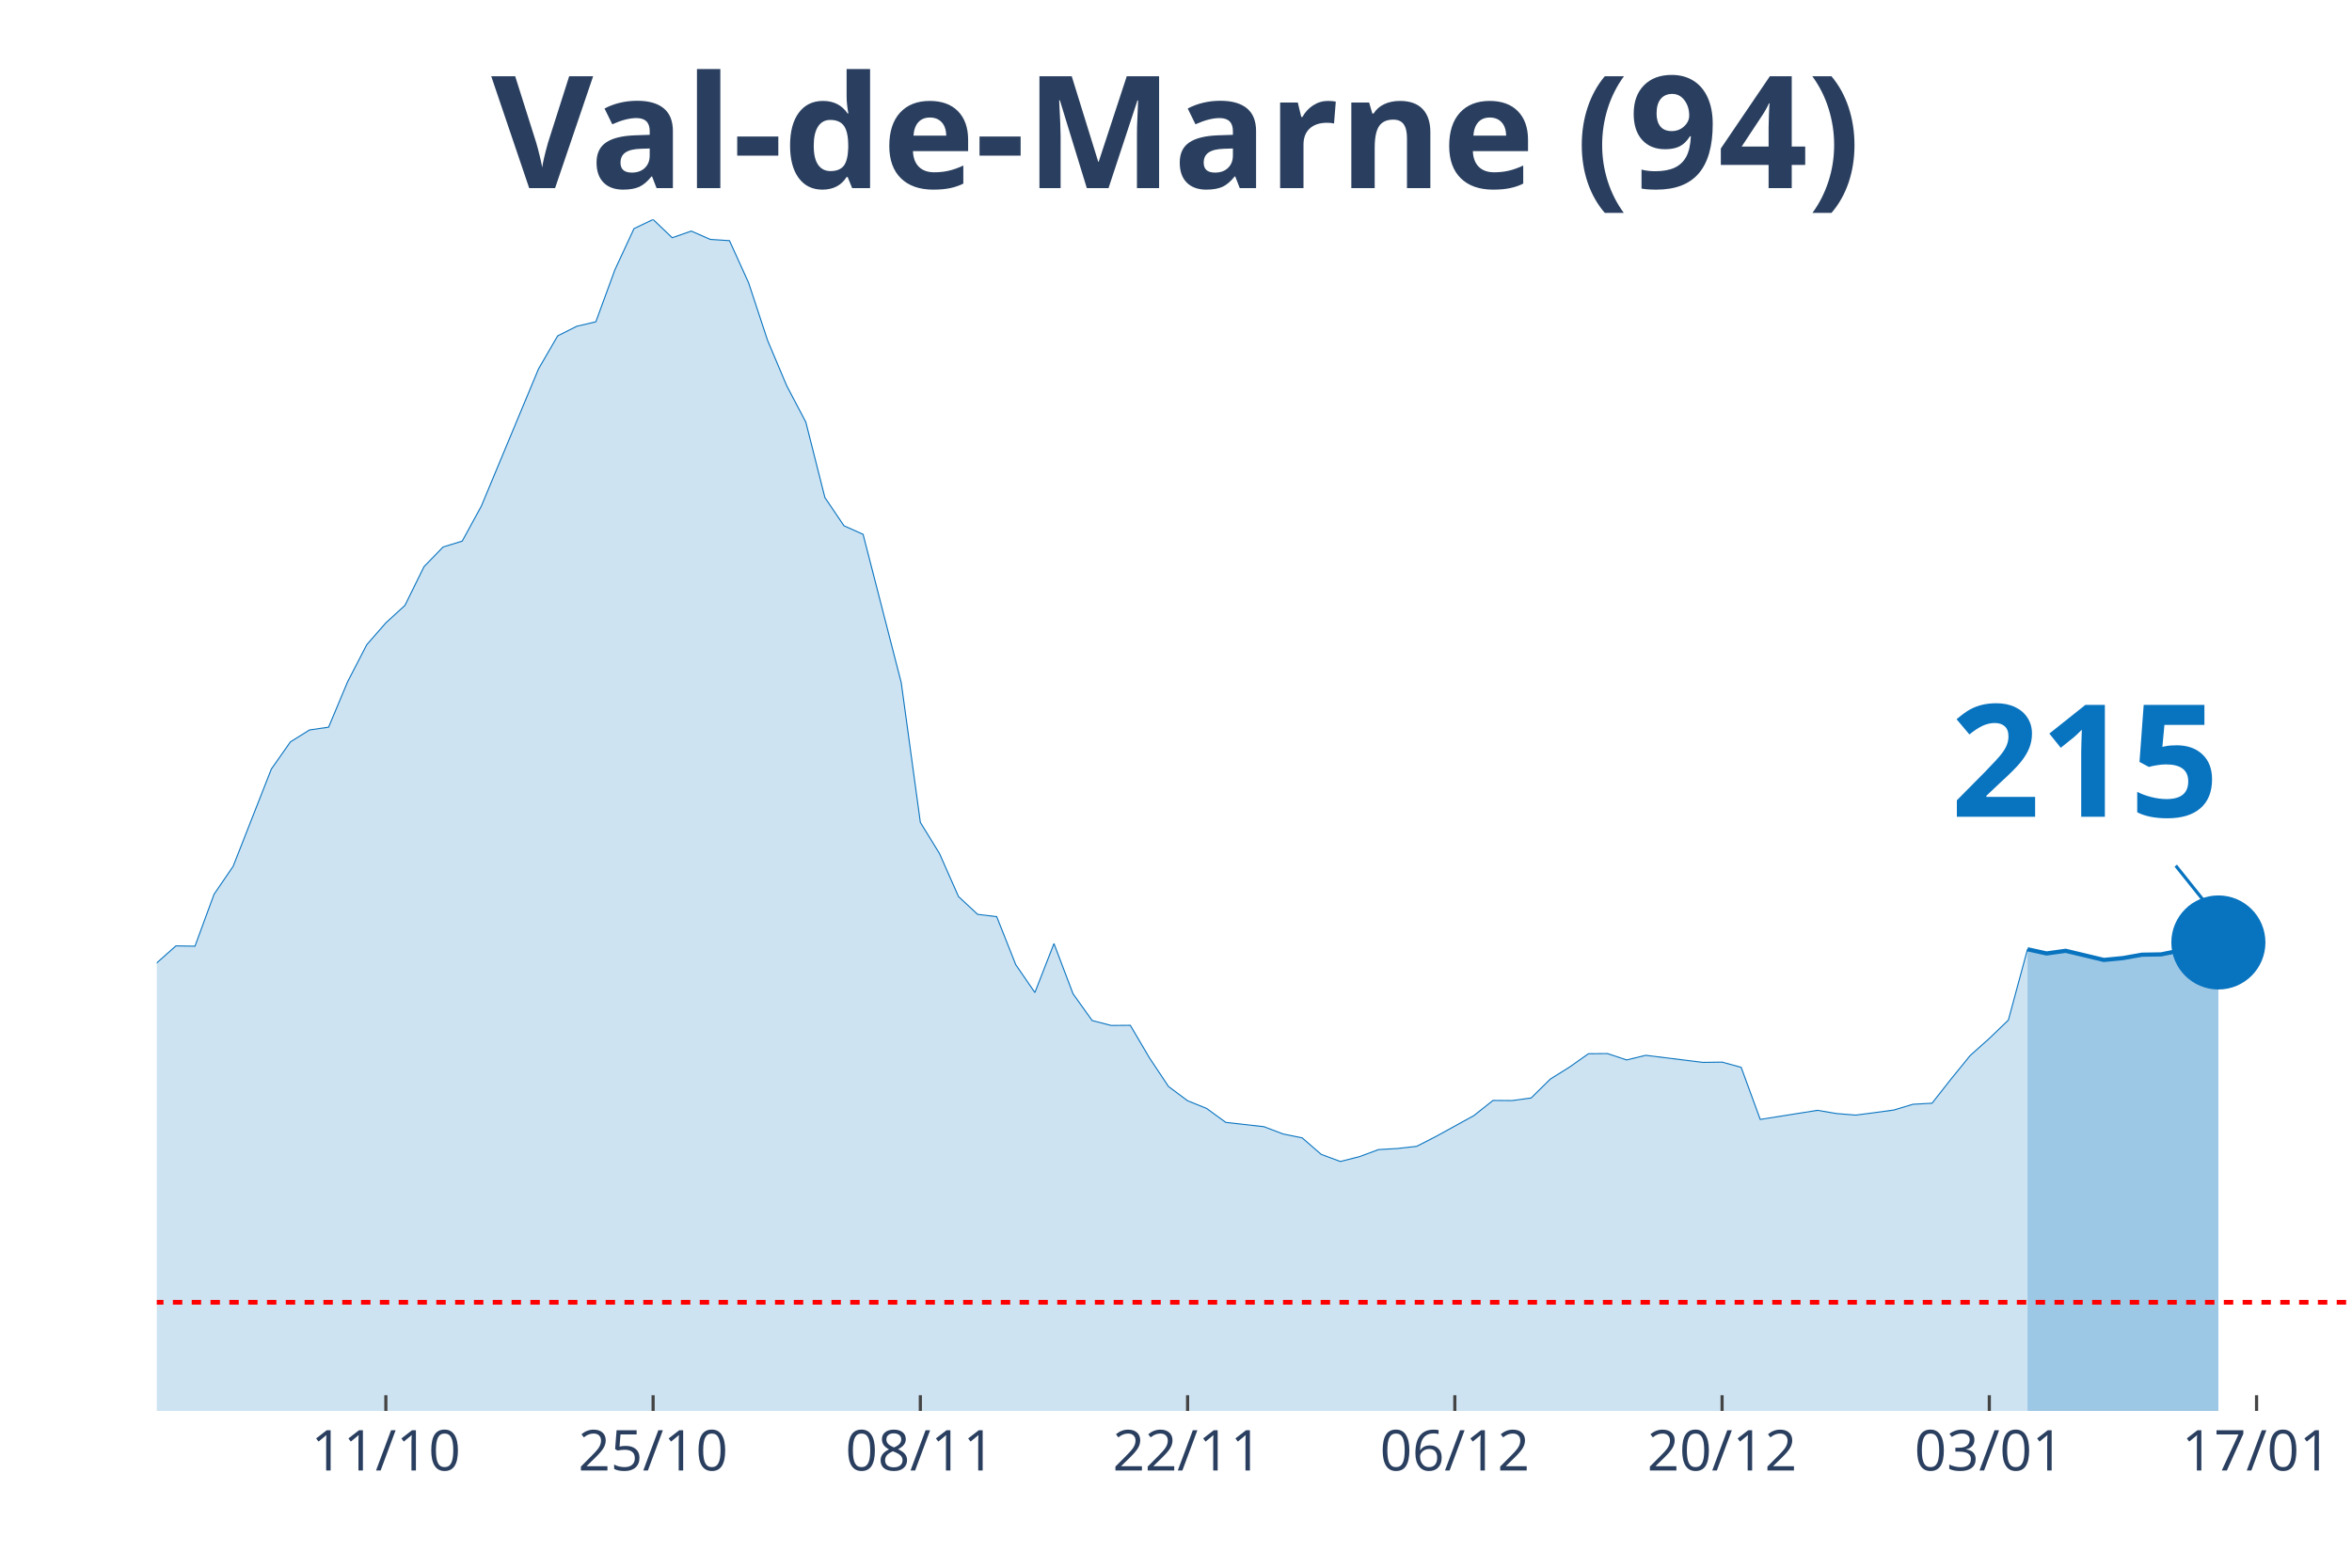
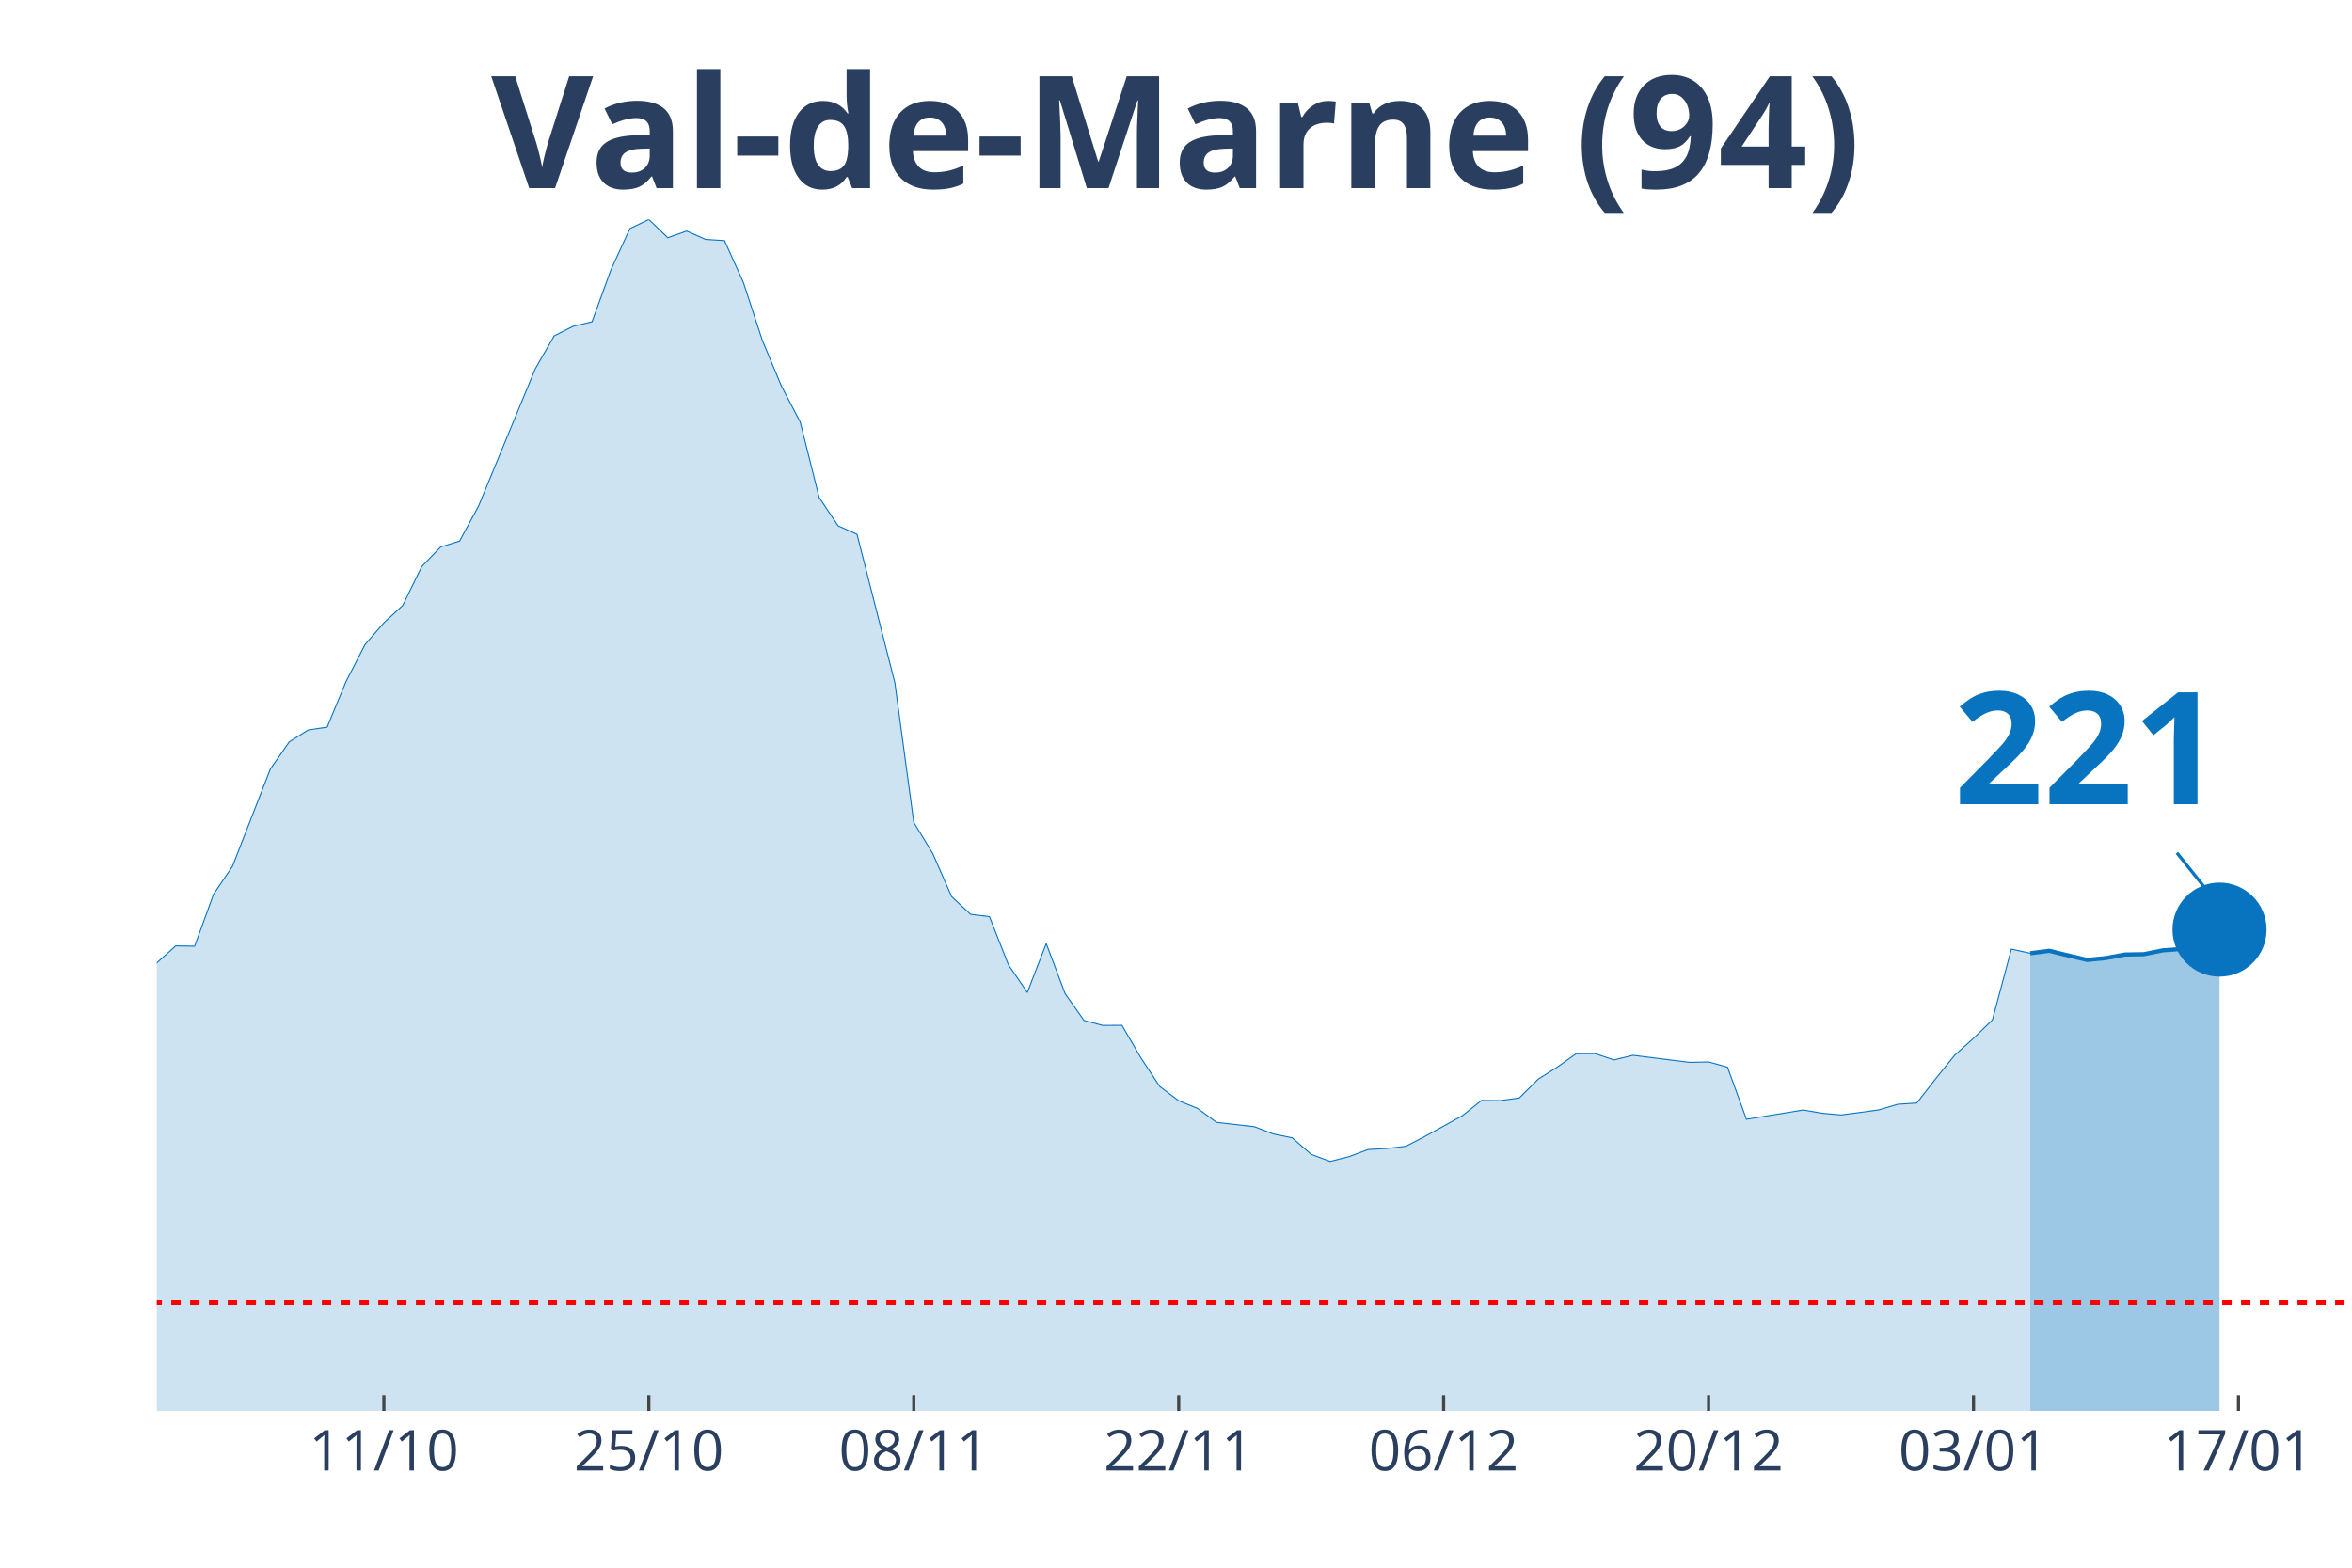
<svg xmlns="http://www.w3.org/2000/svg" class="main-svg" width="1125" height="750" style="" viewBox="0 0 750 500">
  <rect x="0" y="0" width="750" height="500" style="fill: rgb(0, 0, 0); fill-opacity: 0;" />
-   <defs id="defs-32b285">
+   <defs id="defs-e2d37f">
    <g class="clips">
-       <clipPath id="clip32b285xyplot" class="plotclip">
+       <clipPath id="clipe2d37fxyplot" class="plotclip">
        <rect width="700" height="380" />
      </clipPath>
-       <clipPath class="axesclip" id="clip32b285x">
+       <clipPath class="axesclip" id="clipe2d37fx">
        <rect x="50" y="0" width="700" height="500" />
      </clipPath>
-       <clipPath class="axesclip" id="clip32b285y">
+       <clipPath class="axesclip" id="clipe2d37fy">
        <rect x="0" y="70" width="750" height="380" />
      </clipPath>
-       <clipPath class="axesclip" id="clip32b285xy">
+       <clipPath class="axesclip" id="clipe2d37fxy">
        <rect x="50" y="70" width="700" height="380" />
      </clipPath>
    </g>
    <g class="gradients" />
  </defs>
  <g class="bglayer">
    <rect class="bg" x="50" y="70" width="700" height="380" style="fill: rgb(0, 0, 0); fill-opacity: 0; stroke-width: 0;" />
  </g>
  <g class="layer-below">
    <g class="imagelayer" />
    <g class="shapelayer" />
  </g>
  <g class="cartesianlayer">
    <g class="subplot xy">
      <g class="layer-subplot">
        <g class="shapelayer" />
        <g class="imagelayer" />
      </g>
      <g class="gridlayer">
        <g class="x">
-           <path class="xgrid crisp" transform="translate(123.04,0)" d="M0,70v380" style="stroke: rgb(255, 255, 255); stroke-opacity: 1; stroke-width: 1px;" />
-           <path class="xgrid crisp" transform="translate(208.26,0)" d="M0,70v380" style="stroke: rgb(255, 255, 255); stroke-opacity: 1; stroke-width: 1px;" />
-           <path class="xgrid crisp" transform="translate(293.48,0)" d="M0,70v380" style="stroke: rgb(255, 255, 255); stroke-opacity: 1; stroke-width: 1px;" />
-           <path class="xgrid crisp" transform="translate(378.7,0)" d="M0,70v380" style="stroke: rgb(255, 255, 255); stroke-opacity: 1; stroke-width: 1px;" />
-           <path class="xgrid crisp" transform="translate(463.91,0)" d="M0,70v380" style="stroke: rgb(255, 255, 255); stroke-opacity: 1; stroke-width: 1px;" />
-           <path class="xgrid crisp" transform="translate(549.13,0)" d="M0,70v380" style="stroke: rgb(255, 255, 255); stroke-opacity: 1; stroke-width: 1px;" />
-           <path class="xgrid crisp" transform="translate(634.35,0)" d="M0,70v380" style="stroke: rgb(255, 255, 255); stroke-opacity: 1; stroke-width: 1px;" />
-           <path class="xgrid crisp" transform="translate(719.57,0)" d="M0,70v380" style="stroke: rgb(255, 255, 255); stroke-opacity: 1; stroke-width: 1px;" />
+           <path class="xgrid crisp" transform="translate(122.41,0)" d="M0,70v380" style="stroke: rgb(255, 255, 255); stroke-opacity: 1; stroke-width: 1px;" />
+           <path class="xgrid crisp" transform="translate(206.9,0)" d="M0,70v380" style="stroke: rgb(255, 255, 255); stroke-opacity: 1; stroke-width: 1px;" />
+           <path class="xgrid crisp" transform="translate(291.38,0)" d="M0,70v380" style="stroke: rgb(255, 255, 255); stroke-opacity: 1; stroke-width: 1px;" />
+           <path class="xgrid crisp" transform="translate(375.86,0)" d="M0,70v380" style="stroke: rgb(255, 255, 255); stroke-opacity: 1; stroke-width: 1px;" />
+           <path class="xgrid crisp" transform="translate(460.34,0)" d="M0,70v380" style="stroke: rgb(255, 255, 255); stroke-opacity: 1; stroke-width: 1px;" />
+           <path class="xgrid crisp" transform="translate(544.83,0)" d="M0,70v380" style="stroke: rgb(255, 255, 255); stroke-opacity: 1; stroke-width: 1px;" />
+           <path class="xgrid crisp" transform="translate(629.31,0)" d="M0,70v380" style="stroke: rgb(255, 255, 255); stroke-opacity: 1; stroke-width: 1px;" />
+           <path class="xgrid crisp" transform="translate(713.79,0)" d="M0,70v380" style="stroke: rgb(255, 255, 255); stroke-opacity: 1; stroke-width: 1px;" />
        </g>
        <g class="y" />
      </g>
      <g class="zerolinelayer" />
      <path class="xlines-below" />
      <path class="ylines-below" />
      <g class="overlines-below" />
      <g class="xaxislayer-below" />
      <g class="yaxislayer-below" />
      <g class="overaxes-below" />
-       <g class="plot" transform="translate(50, 70)" clip-path="url('#clip32b285xyplot')">
+       <g class="plot" transform="translate(50, 70)" clip-path="url('#clipe2d37fxyplot')">
        <g class="scatterlayer mlayer">
-           <g class="trace scatter trace95308f" style="stroke-miterlimit: 2;">
+           <g class="trace scatter trace512568" style="stroke-miterlimit: 2;">
            <g class="fills">
              <g>
-                 <path class="js-fill" d="M596.52,380L-827.83,380L-827.83,370.24L-730.43,373.89L-724.35,373.84L-535.65,375.86L-529.57,375.56L-401.74,365.75L-395.65,364.37L-340.87,356.88L-334.78,357.23L-322.61,354.61L-316.52,352.3L-310.43,350.97L-304.35,345.05L-292.17,342.24L-286.09,341.8L-255.65,324.15L-249.57,320.9L-243.48,319.91L-237.39,312.72L-225.22,303.1L-219.13,298.22L-213.04,288.46L-206.96,286.93L-194.78,283.09L-188.7,281.12L-182.61,276.39L-176.52,276.88L-158.26,278.75L-152.17,278.65L-146.09,276.83L-140,277.72L-115.65,275.99L-109.57,277.57L-97.39,277.77L-91.3,273.08L-79.13,273.92L-73.04,273.72L-60.87,262.88L-54.78,263.18L-48.7,264.75L-42.61,263.67L-30.43,262.49L-24.35,263.52L-18.26,260.51L-12.17,255.58L-6.09,249.03L0,237.1L6.09,231.68L12.17,231.78L18.26,215.21L24.35,206.29L36.52,175.29L42.61,166.61L48.7,162.81L54.78,161.93L60.87,147.39L66.96,135.61L73.04,128.65L79.13,123.08L85.22,110.71L91.3,104.45L97.39,102.58L103.48,91.44L121.74,47.62L127.83,37.12L133.91,34.06L140,32.63L146.09,16.02L152.17,2.91L158.26,0L164.35,5.82L170.43,3.7L176.52,6.36L182.61,6.75L188.7,20.16L194.78,38.6L200.87,53.04L206.96,64.62L213.04,88.68L219.13,97.7L225.22,100.41L237.39,147.73L243.48,192.29L249.57,202.2L255.65,215.95L261.74,221.62L267.83,222.36L273.91,237.69L280,246.56L286.09,230.94L292.17,246.96L298.26,255.49L304.35,257.06L310.43,257.01L316.52,267.37L322.61,276.53L328.7,281.07L334.78,283.53L340.87,287.97L353.04,289.35L359.13,291.67L365.22,292.9L371.3,298.17L377.39,300.44L383.48,298.91L389.57,296.65L395.65,296.3L401.74,295.61L407.83,292.5L420,285.8L426.09,280.97L432.17,281.02L438.26,280.18L444.35,274.17L450.43,270.37L456.52,266.08L462.61,266.03L468.7,268.06L474.78,266.58L493.04,268.84L499.13,268.75L505.22,270.42L511.3,287.03L529.57,284.13L535.65,285.16L541.74,285.65L547.83,284.86L553.91,284.03L560,282.2L566.09,281.86L572.17,274.12L578.26,266.63L584.35,261.2L590.43,255.34L596.52,232.76" style="fill: rgb(8, 115, 191); fill-opacity: 0.2; stroke-width: 0;" />
+                 <path class="js-fill" d="M597.41,380L-820.69,380L-820.69,370.24L-724.14,373.89L-718.1,373.84L-531.03,375.86L-525,375.56L-398.28,365.75L-392.24,364.37L-337.93,356.88L-331.9,357.23L-319.83,354.61L-313.79,352.3L-307.76,350.97L-301.72,345.05L-289.66,342.24L-283.62,341.8L-253.45,324.15L-247.41,320.9L-241.38,319.91L-235.34,312.72L-223.28,303.1L-217.24,298.22L-211.21,288.46L-205.17,286.93L-193.1,283.09L-187.07,281.12L-181.03,276.39L-175,276.88L-156.9,278.75L-150.86,278.65L-144.83,276.83L-138.79,277.72L-114.66,275.99L-108.62,277.57L-96.55,277.77L-90.52,273.08L-78.45,273.92L-72.41,273.72L-60.34,262.88L-54.31,263.18L-48.28,264.75L-42.24,263.67L-30.17,262.49L-24.14,263.52L-18.1,260.51L-12.07,255.58L-6.03,249.03L0,237.1L6.03,231.68L12.07,231.78L18.1,215.21L24.14,206.29L36.21,175.29L42.24,166.61L48.28,162.81L54.31,161.93L60.34,147.39L66.38,135.61L72.41,128.65L78.45,123.08L84.48,110.71L90.52,104.45L96.55,102.58L102.59,91.44L120.69,47.62L126.72,37.12L132.76,34.06L138.79,32.63L144.83,16.02L150.86,2.91L156.9,0L162.93,5.82L168.97,3.7L175,6.36L181.03,6.75L187.07,20.16L193.1,38.6L199.14,53.04L205.17,64.62L211.21,88.68L217.24,97.7L223.28,100.41L235.34,147.73L241.38,192.29L247.41,202.2L253.45,215.95L259.48,221.62L265.52,222.36L271.55,237.69L277.59,246.56L283.62,230.94L289.66,246.96L295.69,255.49L301.72,257.06L307.76,257.01L313.79,267.37L319.83,276.53L325.86,281.07L331.9,283.53L337.93,287.97L350,289.35L356.03,291.67L362.07,292.9L368.1,298.17L374.14,300.44L380.17,298.91L386.21,296.65L392.24,296.3L398.28,295.61L404.31,292.5L416.38,285.8L422.41,280.97L428.45,281.02L434.48,280.18L440.52,274.17L446.55,270.37L452.59,266.08L458.62,266.03L464.66,268.06L470.69,266.58L488.79,268.84L494.83,268.7L500.86,270.37L506.9,286.98L525,284.03L531.03,285.06L537.07,285.6L543.1,284.82L549.14,283.98L555.17,282.2L561.21,281.81L567.24,274.07L573.28,266.58L579.31,261.15L585.34,255.29L591.38,232.71L597.41,234.04" style="fill: rgb(8, 115, 191); fill-opacity: 0.2; stroke-width: 0;" />
              </g>
            </g>
            <g class="errorbars" />
            <g class="lines">
-               <path class="js-line" d="M-827.83,370.24L-730.43,373.89L-724.35,373.84L-535.65,375.86L-529.57,375.56L-401.74,365.75L-395.65,364.37L-340.87,356.88L-334.78,357.23L-322.61,354.61L-316.52,352.3L-310.43,350.97L-304.35,345.05L-292.17,342.24L-286.09,341.8L-255.65,324.15L-249.57,320.9L-243.48,319.91L-237.39,312.72L-225.22,303.1L-219.13,298.22L-213.04,288.46L-206.96,286.93L-194.78,283.09L-188.7,281.12L-182.61,276.39L-176.52,276.88L-158.26,278.75L-152.17,278.65L-146.09,276.83L-140,277.72L-115.65,275.99L-109.57,277.57L-97.39,277.77L-91.3,273.08L-79.13,273.92L-73.04,273.72L-60.87,262.88L-54.78,263.18L-48.7,264.75L-42.61,263.67L-30.43,262.49L-24.35,263.52L-18.26,260.51L-12.17,255.58L-6.09,249.03L0,237.1L6.09,231.68L12.17,231.78L18.26,215.21L24.35,206.29L36.52,175.29L42.61,166.61L48.7,162.81L54.78,161.93L60.87,147.39L66.96,135.61L73.04,128.65L79.13,123.08L85.22,110.71L91.3,104.45L97.39,102.58L103.48,91.44L121.74,47.62L127.83,37.12L133.91,34.06L140,32.63L146.09,16.02L152.17,2.91L158.26,0L164.35,5.82L170.43,3.7L176.52,6.36L182.61,6.75L188.7,20.16L194.78,38.6L200.87,53.04L206.96,64.62L213.04,88.68L219.13,97.7L225.22,100.41L237.39,147.73L243.48,192.29L249.57,202.2L255.65,215.95L261.74,221.62L267.83,222.36L273.91,237.69L280,246.56L286.09,230.94L292.17,246.96L298.26,255.49L304.35,257.06L310.43,257.01L316.52,267.37L322.61,276.53L328.7,281.07L334.78,283.53L340.87,287.97L353.04,289.35L359.13,291.67L365.22,292.9L371.3,298.17L377.39,300.44L383.48,298.91L389.57,296.65L395.65,296.3L401.74,295.61L407.83,292.5L420,285.8L426.09,280.97L432.17,281.02L438.26,280.18L444.35,274.17L450.43,270.37L456.52,266.08L462.61,266.03L468.7,268.06L474.78,266.58L493.04,268.84L499.13,268.75L505.22,270.42L511.3,287.03L529.57,284.13L535.65,285.16L541.74,285.65L547.83,284.86L553.91,284.03L560,282.2L566.09,281.86L572.17,274.12L578.26,266.63L584.35,261.2L590.43,255.34L596.52,232.76" style="vector-effect: non-scaling-stroke; fill: none; stroke: rgb(8, 115, 191); stroke-opacity: 1; stroke-width: 0.5px; opacity: 1;" />
+               <path class="js-line" d="M-820.69,370.24L-724.14,373.89L-718.1,373.84L-531.03,375.86L-525,375.56L-398.28,365.75L-392.24,364.37L-337.93,356.88L-331.9,357.23L-319.83,354.61L-313.79,352.3L-307.76,350.97L-301.72,345.05L-289.66,342.24L-283.62,341.8L-253.45,324.15L-247.41,320.9L-241.38,319.91L-235.34,312.72L-223.28,303.1L-217.24,298.22L-211.21,288.46L-205.17,286.93L-193.1,283.09L-187.07,281.12L-181.03,276.39L-175,276.88L-156.9,278.75L-150.86,278.65L-144.83,276.83L-138.79,277.72L-114.66,275.99L-108.62,277.57L-96.55,277.77L-90.52,273.08L-78.45,273.92L-72.41,273.72L-60.34,262.88L-54.31,263.18L-48.28,264.75L-42.24,263.67L-30.17,262.49L-24.14,263.52L-18.1,260.51L-12.07,255.58L-6.03,249.03L0,237.1L6.03,231.68L12.07,231.78L18.1,215.21L24.14,206.29L36.21,175.29L42.24,166.61L48.28,162.81L54.31,161.93L60.34,147.39L66.38,135.61L72.41,128.65L78.45,123.08L84.48,110.71L90.52,104.45L96.55,102.58L102.59,91.44L120.69,47.62L126.72,37.12L132.76,34.06L138.79,32.63L144.83,16.02L150.86,2.91L156.9,0L162.93,5.82L168.97,3.7L175,6.36L181.03,6.75L187.07,20.16L193.1,38.6L199.14,53.04L205.17,64.62L211.21,88.68L217.24,97.7L223.28,100.41L235.34,147.73L241.38,192.29L247.41,202.2L253.45,215.95L259.48,221.62L265.52,222.36L271.55,237.69L277.59,246.56L283.62,230.94L289.66,246.96L295.69,255.49L301.72,257.06L307.76,257.01L313.79,267.37L319.83,276.53L325.86,281.07L331.9,283.53L337.93,287.97L350,289.35L356.03,291.67L362.07,292.9L368.1,298.17L374.14,300.44L380.17,298.91L386.21,296.65L392.24,296.3L398.28,295.61L404.31,292.5L416.38,285.8L422.41,280.97L428.45,281.02L434.48,280.18L440.52,274.17L446.55,270.37L452.59,266.08L458.62,266.03L464.66,268.06L470.69,266.58L488.79,268.84L494.83,268.7L500.86,270.37L506.9,286.98L525,284.03L531.03,285.06L537.07,285.6L543.1,284.82L549.14,283.98L555.17,282.2L561.21,281.81L567.24,274.07L573.28,266.58L579.31,261.15L585.34,255.29L591.38,232.71L597.41,234.04" style="vector-effect: non-scaling-stroke; fill: none; stroke: rgb(8, 115, 191); stroke-opacity: 1; stroke-width: 0.5px; opacity: 1;" />
            </g>
            <g class="points" />
            <g class="text" />
          </g>
-           <g class="trace scatter trace368e88" style="stroke-miterlimit: 2;">
+           <g class="trace scatter tracee216fa" style="stroke-miterlimit: 2;">
            <g class="fills">
              <g>
-                 <path class="js-fill" d="M657.39,380L596.52,380L596.52,232.76L602.61,234.09L608.7,233.25L620.87,236.16L626.96,235.57L633.04,234.49L639.13,234.39L645.22,233.16L651.3,232.76L657.39,230.59" style="fill: rgb(8, 115, 191); fill-opacity: 0.4; stroke-width: 0;" />
+                 <path class="js-fill" d="M657.76,380L597.41,380L597.41,234.04L603.45,233.25L609.48,234.73L615.52,236.16L621.55,235.57L627.59,234.44L633.62,234.34L639.66,233.11L645.69,232.66L651.72,230.44L657.76,226.5" style="fill: rgb(8, 115, 191); fill-opacity: 0.4; stroke-width: 0;" />
              </g>
            </g>
            <g class="errorbars" />
            <g class="lines">
-               <path class="js-line" d="M596.52,232.76L602.61,234.09L608.7,233.25L620.87,236.16L626.96,235.57L633.04,234.49L639.13,234.39L645.22,233.16L651.3,232.76L657.39,230.59" style="vector-effect: non-scaling-stroke; fill: none; stroke: rgb(8, 115, 191); stroke-opacity: 1; stroke-width: 2px; opacity: 1;" />
+               <path class="js-line" d="M597.41,234.04L603.45,233.25L609.48,234.73L615.52,236.16L621.55,235.57L627.59,234.44L633.62,234.34L639.66,233.11L645.69,232.66L651.72,230.44L657.76,226.5" style="vector-effect: non-scaling-stroke; fill: none; stroke: rgb(8, 115, 191); stroke-opacity: 1; stroke-width: 2px; opacity: 1;" />
            </g>
            <g class="points" />
            <g class="text" />
          </g>
-           <g class="trace scatter trace25ddba" style="stroke-miterlimit: 2; opacity: 1;">
+           <g class="trace scatter tracee7d62e" style="stroke-miterlimit: 2; opacity: 1;">
            <g class="fills" />
            <g class="errorbars" />
            <g class="lines" />
            <g class="points">
-               <path class="point" transform="translate(657.39,230.59)" d="M15,0A15,15 0 1,1 0,-15A15,15 0 0,1 15,0Z" style="opacity: 1; stroke-width: 0px; fill: rgb(8, 115, 191); fill-opacity: 1;" />
+               <path class="point" transform="translate(657.76,226.5)" d="M15,0A15,15 0 1,1 0,-15A15,15 0 0,1 15,0Z" style="opacity: 1; stroke-width: 0px; fill: rgb(8, 115, 191); fill-opacity: 1;" />
            </g>
            <g class="text" />
          </g>
        </g>
      </g>
      <g class="overplot" />
      <path class="xlines-above crisp" style="fill: none; stroke-width: 1px; stroke: rgb(0, 0, 0); stroke-opacity: 0;" d="" />
      <path class="ylines-above crisp" style="fill: none;" d="M0,0" />
      <g class="overlines-above" />
      <g class="xaxislayer-above">
-         <path class="xtick ticks crisp" d="M0,450v-5" transform="translate(123.04,0)" style="stroke: rgb(68, 68, 68); stroke-opacity: 1; stroke-width: 1px;" />
-         <path class="xtick ticks crisp" d="M0,450v-5" transform="translate(208.26,0)" style="stroke: rgb(68, 68, 68); stroke-opacity: 1; stroke-width: 1px;" />
-         <path class="xtick ticks crisp" d="M0,450v-5" transform="translate(293.48,0)" style="stroke: rgb(68, 68, 68); stroke-opacity: 1; stroke-width: 1px;" />
-         <path class="xtick ticks crisp" d="M0,450v-5" transform="translate(378.7,0)" style="stroke: rgb(68, 68, 68); stroke-opacity: 1; stroke-width: 1px;" />
-         <path class="xtick ticks crisp" d="M0,450v-5" transform="translate(463.91,0)" style="stroke: rgb(68, 68, 68); stroke-opacity: 1; stroke-width: 1px;" />
-         <path class="xtick ticks crisp" d="M0,450v-5" transform="translate(549.13,0)" style="stroke: rgb(68, 68, 68); stroke-opacity: 1; stroke-width: 1px;" />
-         <path class="xtick ticks crisp" d="M0,450v-5" transform="translate(634.35,0)" style="stroke: rgb(68, 68, 68); stroke-opacity: 1; stroke-width: 1px;" />
-         <path class="xtick ticks crisp" d="M0,450v-5" transform="translate(719.57,0)" style="stroke: rgb(68, 68, 68); stroke-opacity: 1; stroke-width: 1px;" />
+         <path class="xtick ticks crisp" d="M0,450v-5" transform="translate(122.41,0)" style="stroke: rgb(68, 68, 68); stroke-opacity: 1; stroke-width: 1px;" />
+         <path class="xtick ticks crisp" d="M0,450v-5" transform="translate(206.9,0)" style="stroke: rgb(68, 68, 68); stroke-opacity: 1; stroke-width: 1px;" />
+         <path class="xtick ticks crisp" d="M0,450v-5" transform="translate(291.38,0)" style="stroke: rgb(68, 68, 68); stroke-opacity: 1; stroke-width: 1px;" />
+         <path class="xtick ticks crisp" d="M0,450v-5" transform="translate(375.86,0)" style="stroke: rgb(68, 68, 68); stroke-opacity: 1; stroke-width: 1px;" />
+         <path class="xtick ticks crisp" d="M0,450v-5" transform="translate(460.34,0)" style="stroke: rgb(68, 68, 68); stroke-opacity: 1; stroke-width: 1px;" />
+         <path class="xtick ticks crisp" d="M0,450v-5" transform="translate(544.83,0)" style="stroke: rgb(68, 68, 68); stroke-opacity: 1; stroke-width: 1px;" />
+         <path class="xtick ticks crisp" d="M0,450v-5" transform="translate(629.31,0)" style="stroke: rgb(68, 68, 68); stroke-opacity: 1; stroke-width: 1px;" />
+         <path class="xtick ticks crisp" d="M0,450v-5" transform="translate(713.79,0)" style="stroke: rgb(68, 68, 68); stroke-opacity: 1; stroke-width: 1px;" />
        <g class="xtick">
-           <text text-anchor="middle" x="0" y="469" transform="translate(123.04,0)" style="font-family: 'Open Sans', verdana, arial, sans-serif; font-size: 18px; fill: rgb(42, 63, 95); fill-opacity: 1; white-space: pre;">11/10</text>
+           <text text-anchor="middle" x="0" y="469" transform="translate(122.41,0)" style="font-family: 'Open Sans', verdana, arial, sans-serif; font-size: 18px; fill: rgb(42, 63, 95); fill-opacity: 1; white-space: pre;">11/10</text>
        </g>
        <g class="xtick">
-           <text text-anchor="middle" x="0" y="469" transform="translate(208.26,0)" style="font-family: 'Open Sans', verdana, arial, sans-serif; font-size: 18px; fill: rgb(42, 63, 95); fill-opacity: 1; white-space: pre;">25/10</text>
+           <text text-anchor="middle" x="0" y="469" transform="translate(206.9,0)" style="font-family: 'Open Sans', verdana, arial, sans-serif; font-size: 18px; fill: rgb(42, 63, 95); fill-opacity: 1; white-space: pre;">25/10</text>
        </g>
        <g class="xtick">
-           <text text-anchor="middle" x="0" y="469" transform="translate(293.48,0)" style="font-family: 'Open Sans', verdana, arial, sans-serif; font-size: 18px; fill: rgb(42, 63, 95); fill-opacity: 1; white-space: pre;">08/11</text>
+           <text text-anchor="middle" x="0" y="469" transform="translate(291.38,0)" style="font-family: 'Open Sans', verdana, arial, sans-serif; font-size: 18px; fill: rgb(42, 63, 95); fill-opacity: 1; white-space: pre;">08/11</text>
        </g>
        <g class="xtick">
-           <text text-anchor="middle" x="0" y="469" transform="translate(378.7,0)" style="font-family: 'Open Sans', verdana, arial, sans-serif; font-size: 18px; fill: rgb(42, 63, 95); fill-opacity: 1; white-space: pre;">22/11</text>
+           <text text-anchor="middle" x="0" y="469" transform="translate(375.86,0)" style="font-family: 'Open Sans', verdana, arial, sans-serif; font-size: 18px; fill: rgb(42, 63, 95); fill-opacity: 1; white-space: pre;">22/11</text>
        </g>
        <g class="xtick">
-           <text text-anchor="middle" x="0" y="469" transform="translate(463.91,0)" style="font-family: 'Open Sans', verdana, arial, sans-serif; font-size: 18px; fill: rgb(42, 63, 95); fill-opacity: 1; white-space: pre;">06/12</text>
+           <text text-anchor="middle" x="0" y="469" transform="translate(460.34,0)" style="font-family: 'Open Sans', verdana, arial, sans-serif; font-size: 18px; fill: rgb(42, 63, 95); fill-opacity: 1; white-space: pre;">06/12</text>
        </g>
        <g class="xtick">
-           <text text-anchor="middle" x="0" y="469" transform="translate(549.13,0)" style="font-family: 'Open Sans', verdana, arial, sans-serif; font-size: 18px; fill: rgb(42, 63, 95); fill-opacity: 1; white-space: pre;">20/12</text>
+           <text text-anchor="middle" x="0" y="469" transform="translate(544.83,0)" style="font-family: 'Open Sans', verdana, arial, sans-serif; font-size: 18px; fill: rgb(42, 63, 95); fill-opacity: 1; white-space: pre;">20/12</text>
        </g>
        <g class="xtick">
-           <text text-anchor="middle" x="0" y="469" transform="translate(634.35,0)" style="font-family: 'Open Sans', verdana, arial, sans-serif; font-size: 18px; fill: rgb(42, 63, 95); fill-opacity: 1; white-space: pre;">03/01</text>
+           <text text-anchor="middle" x="0" y="469" transform="translate(629.31,0)" style="font-family: 'Open Sans', verdana, arial, sans-serif; font-size: 18px; fill: rgb(42, 63, 95); fill-opacity: 1; white-space: pre;">03/01</text>
        </g>
        <g class="xtick">
-           <text text-anchor="middle" x="0" y="469" transform="translate(719.57,0)" style="font-family: 'Open Sans', verdana, arial, sans-serif; font-size: 18px; fill: rgb(42, 63, 95); fill-opacity: 1; white-space: pre;">17/01</text>
+           <text text-anchor="middle" x="0" y="469" transform="translate(713.79,0)" style="font-family: 'Open Sans', verdana, arial, sans-serif; font-size: 18px; fill: rgb(42, 63, 95); fill-opacity: 1; white-space: pre;">17/01</text>
        </g>
      </g>
      <g class="yaxislayer-above" />
      <g class="overaxes-above" />
    </g>
  </g>
  <g class="polarlayer" />
  <g class="ternarylayer" />
  <g class="geolayer" />
  <g class="funnelarealayer" />
  <g class="pielayer" />
  <g class="treemaplayer" />
  <g class="sunburstlayer" />
  <g class="glimages" />
-   <defs id="topdefs-32b285">
+   <defs id="topdefs-e2d37f">
    <g class="clips" />
  </defs>
  <g class="layer-above">
    <g class="imagelayer" />
    <g class="shapelayer">
-       <path data-index="0" fill-rule="evenodd" d="M-3370.87,415.35L1078.7,415.35" clip-path="url('#clip32b285xy')" style="opacity: 1; stroke: rgb(255, 0, 0); stroke-opacity: 1; fill: rgb(0, 0, 0); fill-opacity: 0; stroke-dasharray: 3px, 3px; stroke-width: 1.5px;" />
+       <path data-index="0" fill-rule="evenodd" d="M-3341.38,415.35L1069.83,415.35" clip-path="url('#clipe2d37fxy')" style="opacity: 1; stroke: rgb(255, 0, 0); stroke-opacity: 1; fill: rgb(0, 0, 0); fill-opacity: 0; stroke-dasharray: 3px, 3px; stroke-width: 1.5px;" />
    </g>
  </g>
  <g class="infolayer">
    <g class="g-gtitle">
      <text class="gtitle" x="375" y="25" text-anchor="middle" dy="0.7em" style="font-family: 'Open Sans', verdana, arial, sans-serif; font-size: 50px; fill: rgb(42, 63, 95); opacity: 1; font-weight: normal; white-space: pre;">
        <tspan style="font-weight:bold">Val-de-Marne (94)</tspan>
      </text>
    </g>
    <g class="g-xtitle" />
    <g class="annotation" data-index="0" style="opacity: 1;">
-       <g class="annotation-text-g" transform="rotate(0,665.39,240.59)">
-         <g class="cursor-pointer" transform="translate(607, 205)">
+       <g class="annotation-text-g" transform="rotate(0,665.76,236.5)">
+         <g class="cursor-pointer" transform="translate(608, 201)">
          <rect class="bg" x="0.5" y="0.5" width="115" height="71" style="stroke-width: 1px; stroke: rgb(0, 0, 0); stroke-opacity: 0; fill: rgb(255, 255, 255); fill-opacity: 0.6;" />
          <text class="annotation-text" text-anchor="middle" x="57.812" y="55.5" style="font-family: 'Open Sans', verdana, arial, sans-serif; font-size: 50px; fill: rgb(8, 115, 191); fill-opacity: 1; white-space: pre;">
-             <tspan style="font-weight:bold">215 </tspan>
+             <tspan style="font-weight:bold">221 </tspan>
          </text>
        </g>
      </g>
      <g class="annotation-arrow-g" style="opacity: 1;">
-         <path d="M693.79,276.09L705.39,290.59" style="stroke-width: 1px; stroke: rgb(8, 115, 191); stroke-opacity: 1; stroke-dasharray: 0px, 0px, 18.569px, 18.569px;" />
+         <path d="M694.16,272L705.76,286.5" style="stroke-width: 1px; stroke: rgb(8, 115, 191); stroke-opacity: 1; stroke-dasharray: 0px, 0px, 18.569px, 18.569px;" />
      </g>
    </g>
  </g>
</svg>
